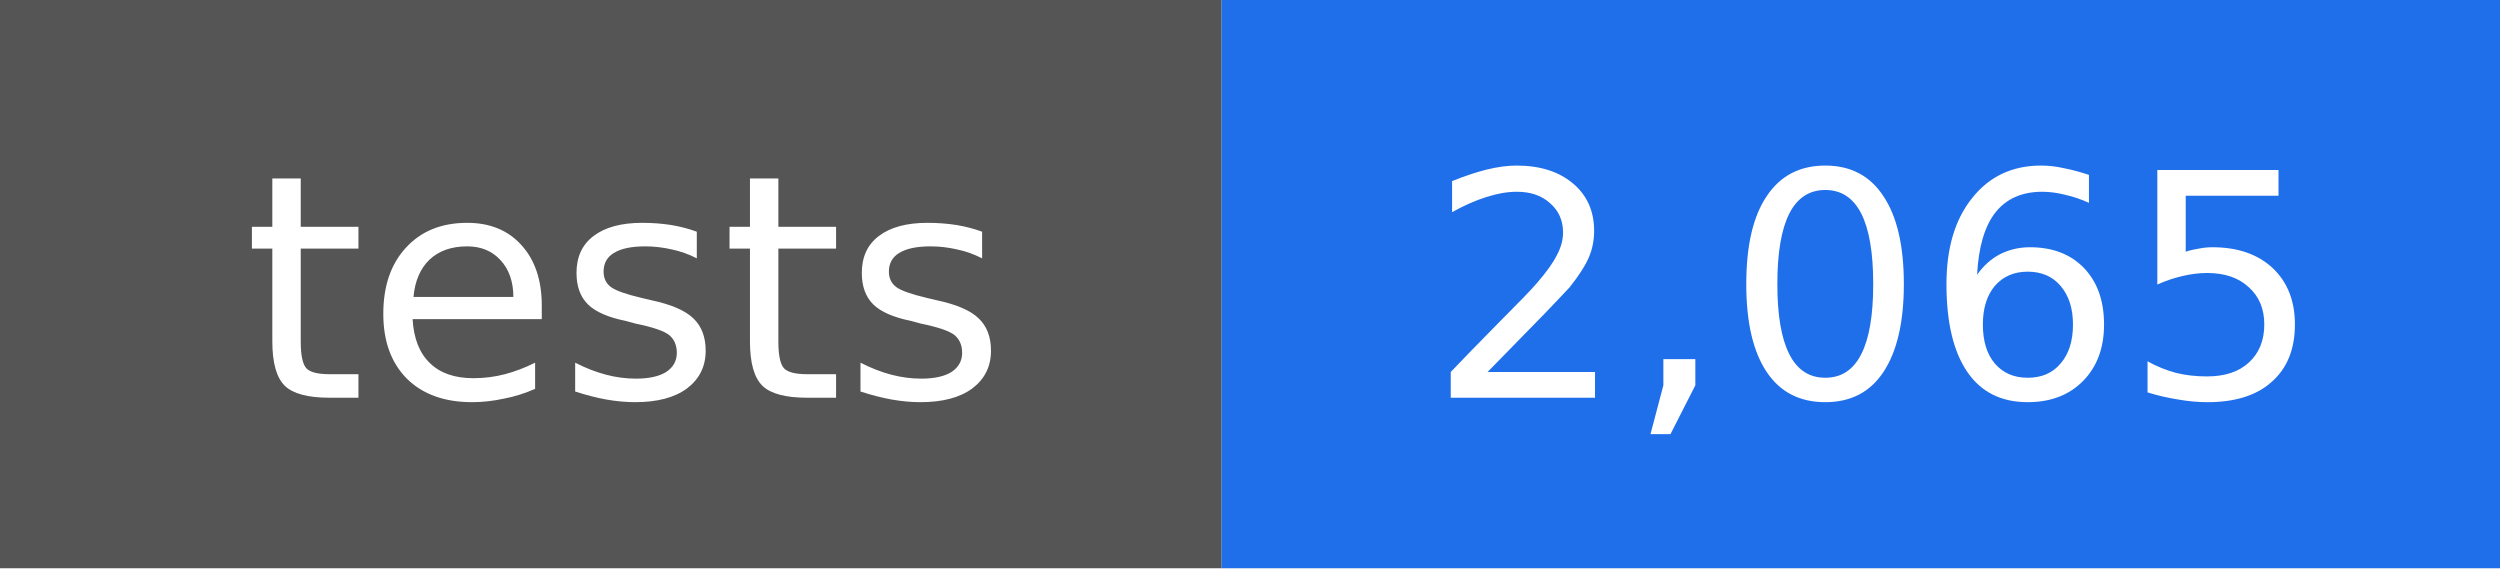
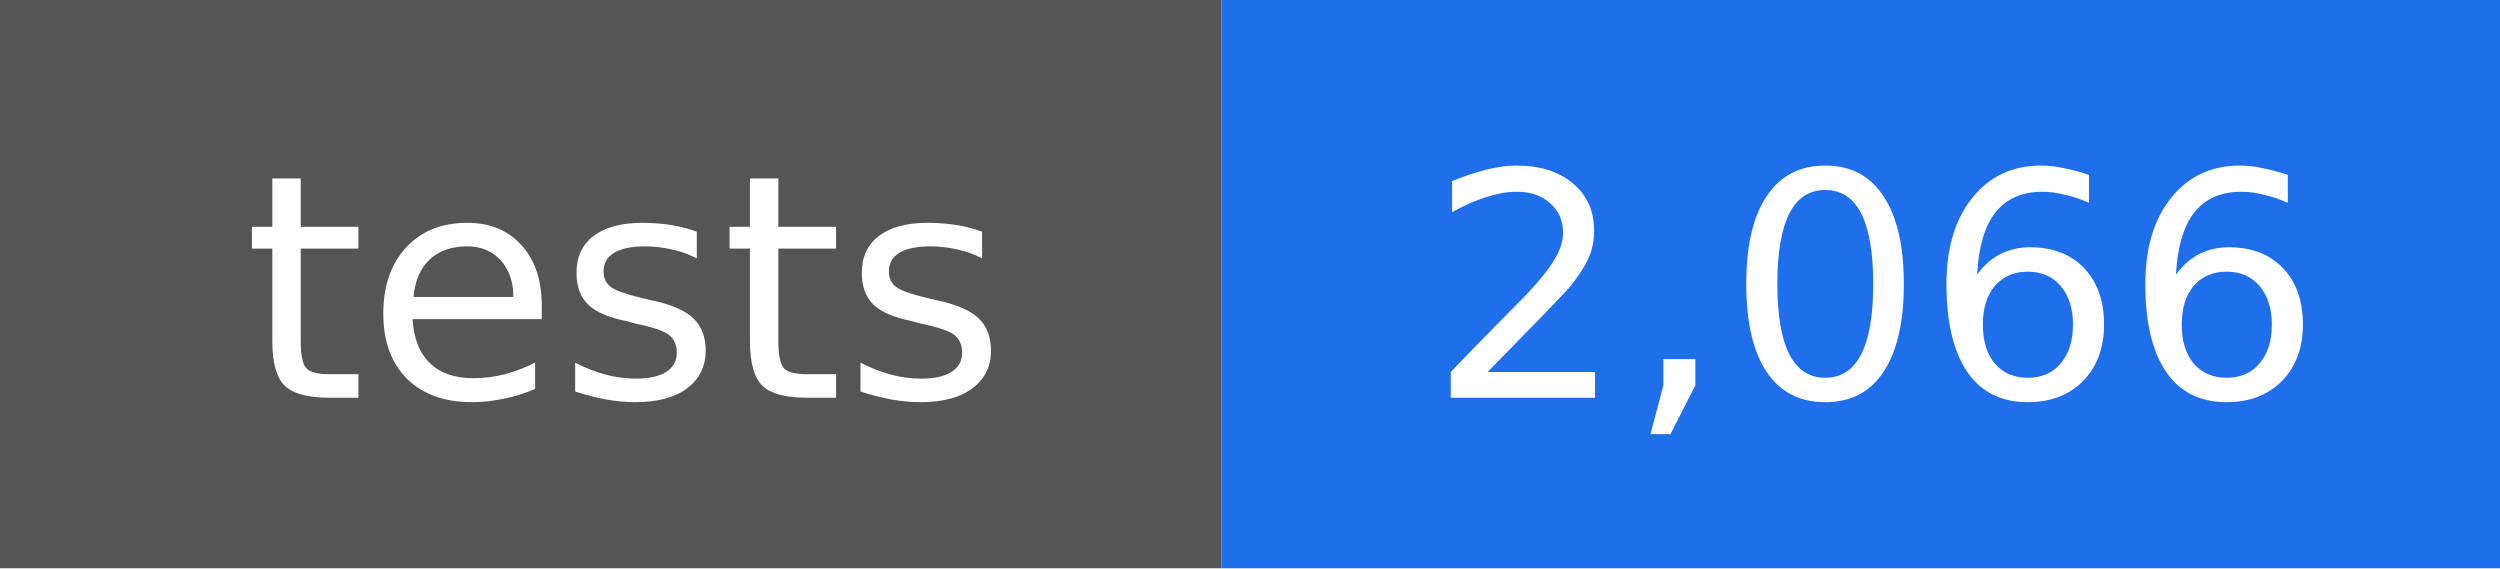
- <svg xmlns="http://www.w3.org/2000/svg" width="88" height="20" viewBox="0 0 88 20" role="img" aria-label="tests: 2,065">
+ <svg xmlns="http://www.w3.org/2000/svg" width="88" height="20" viewBox="0 0 88 20" role="img" aria-label="tests: 2,066">
  <rect width="43" height="20" fill="#555555" />
  <rect x="43" width="45" height="20" fill="#1f6feb" />
  <g fill="#ffffff" text-anchor="middle" font-family="DejaVu Sans, Verdana, sans-serif" font-size="11">
    <text x="22" y="14">tests</text>
-     <text x="66" y="14">2,065</text>
+     <text x="66" y="14">2,066</text>
  </g>
</svg>
